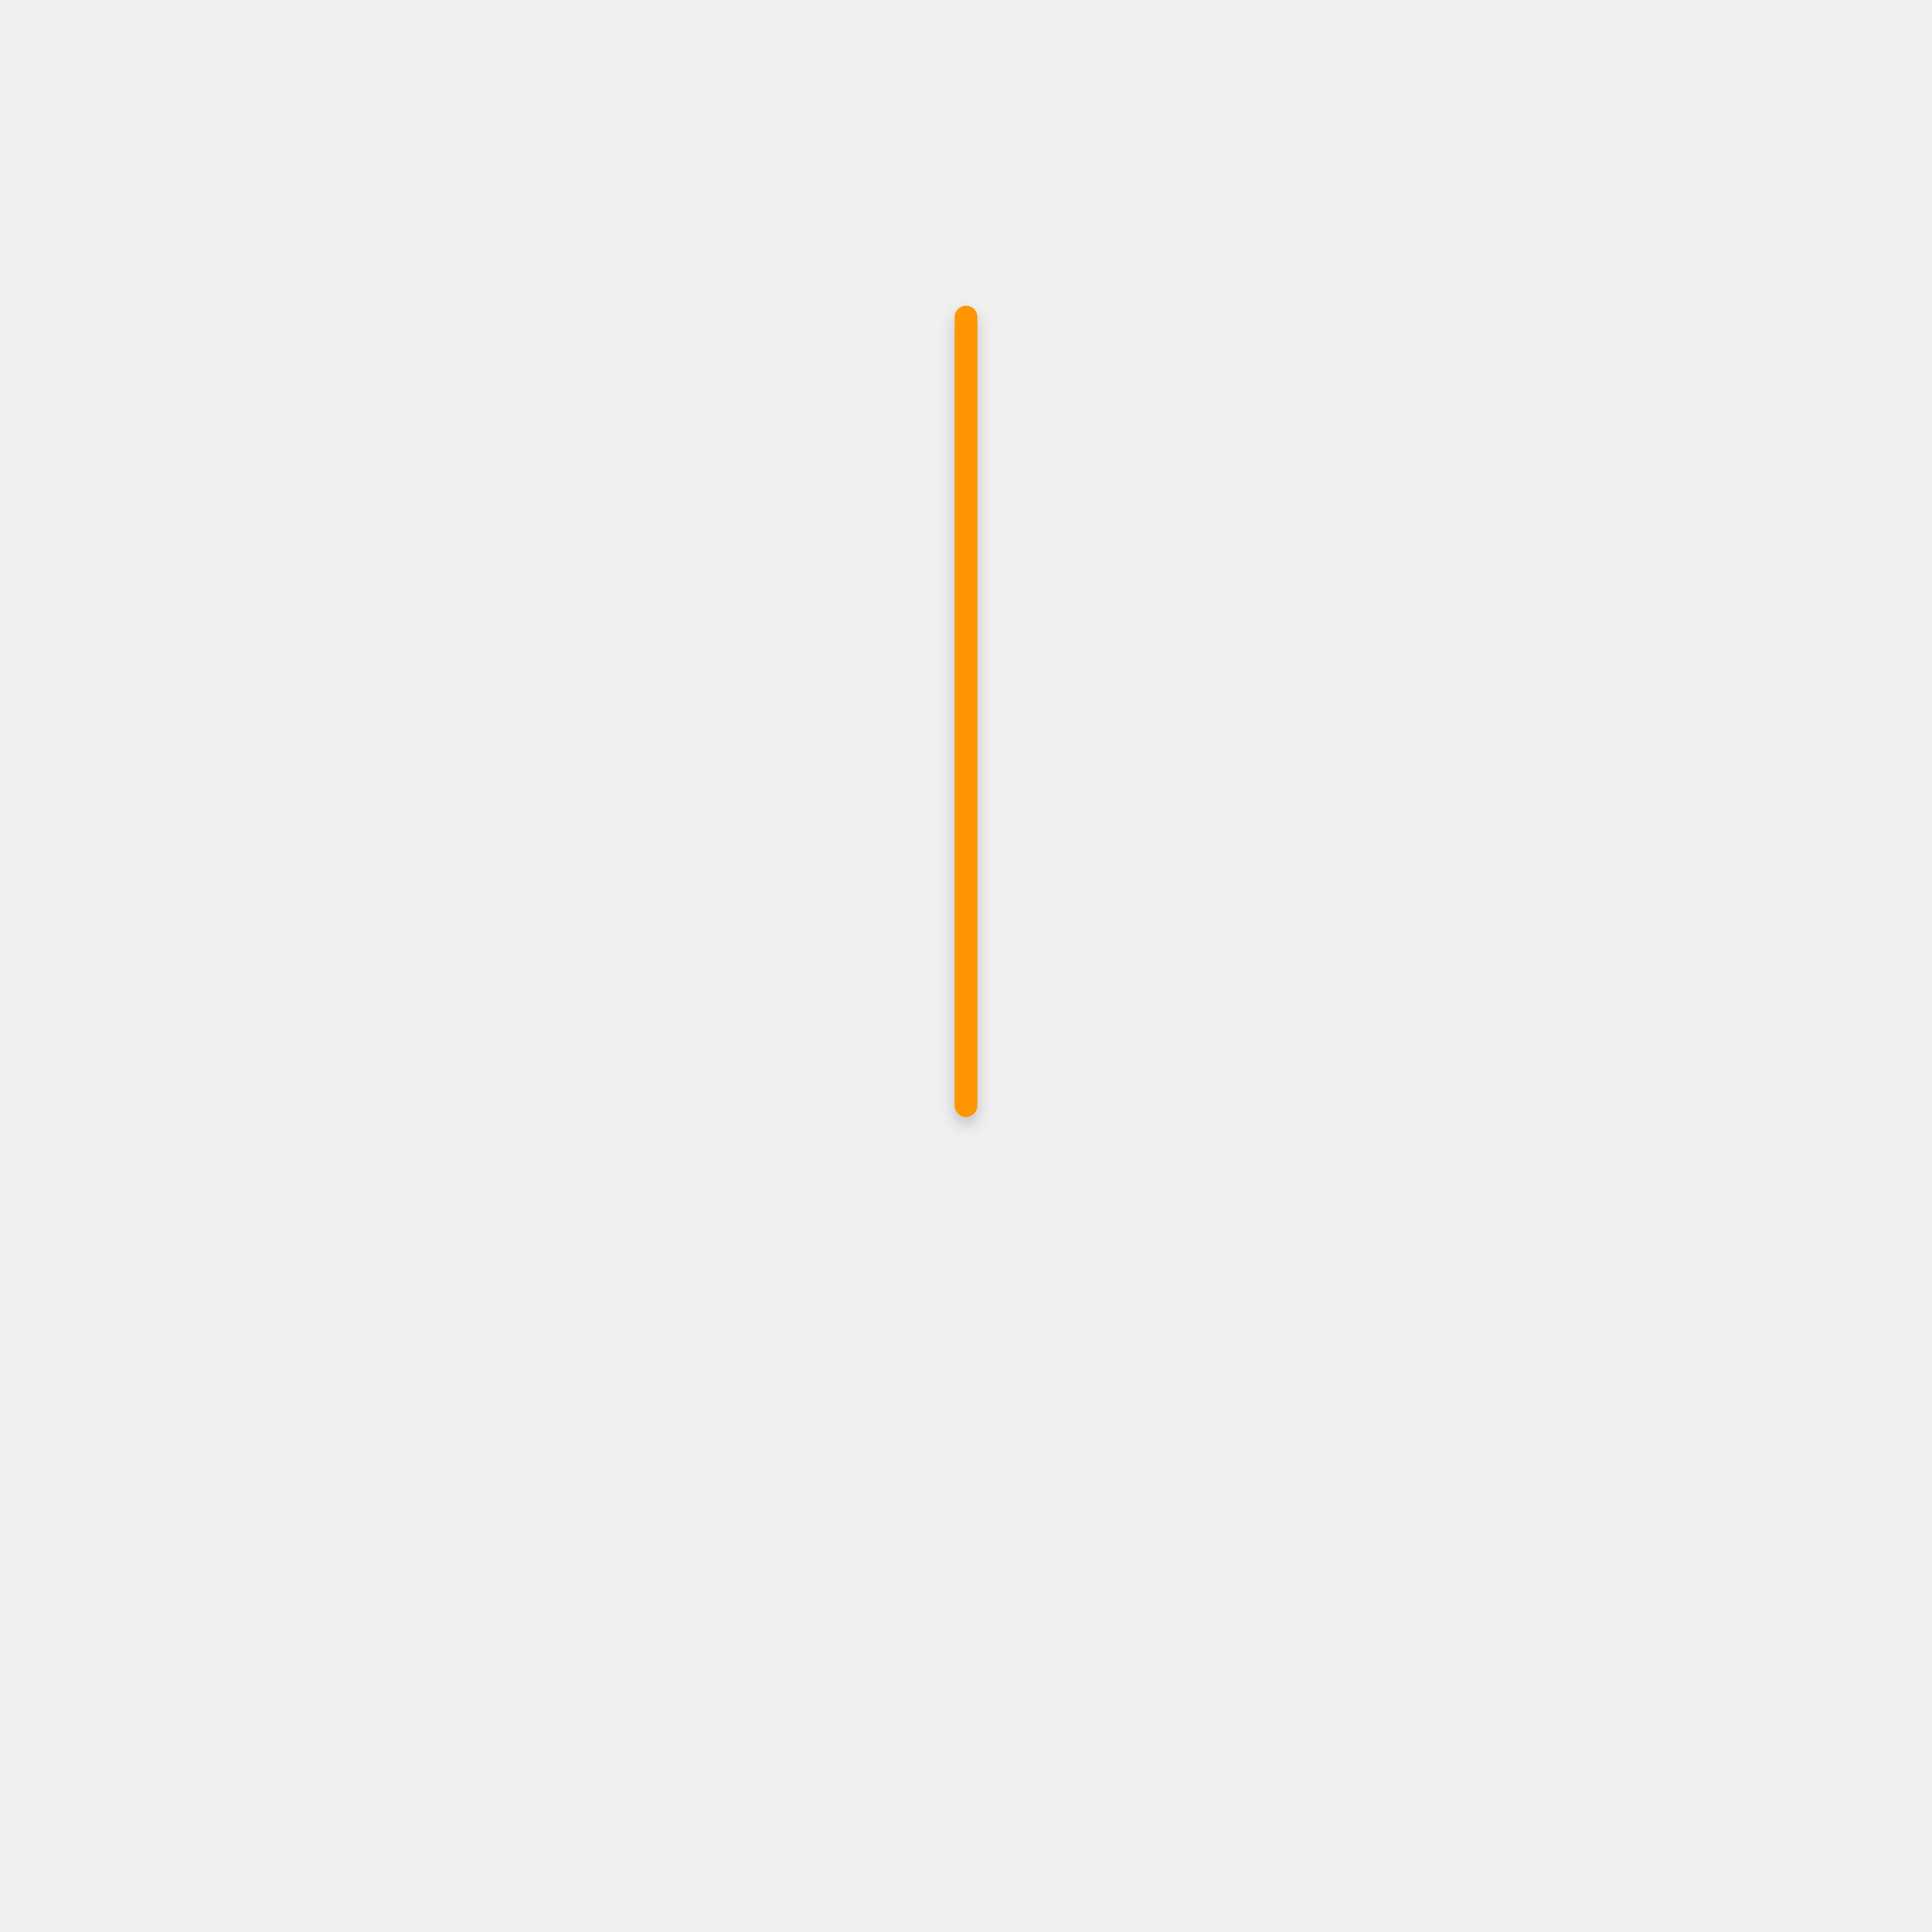
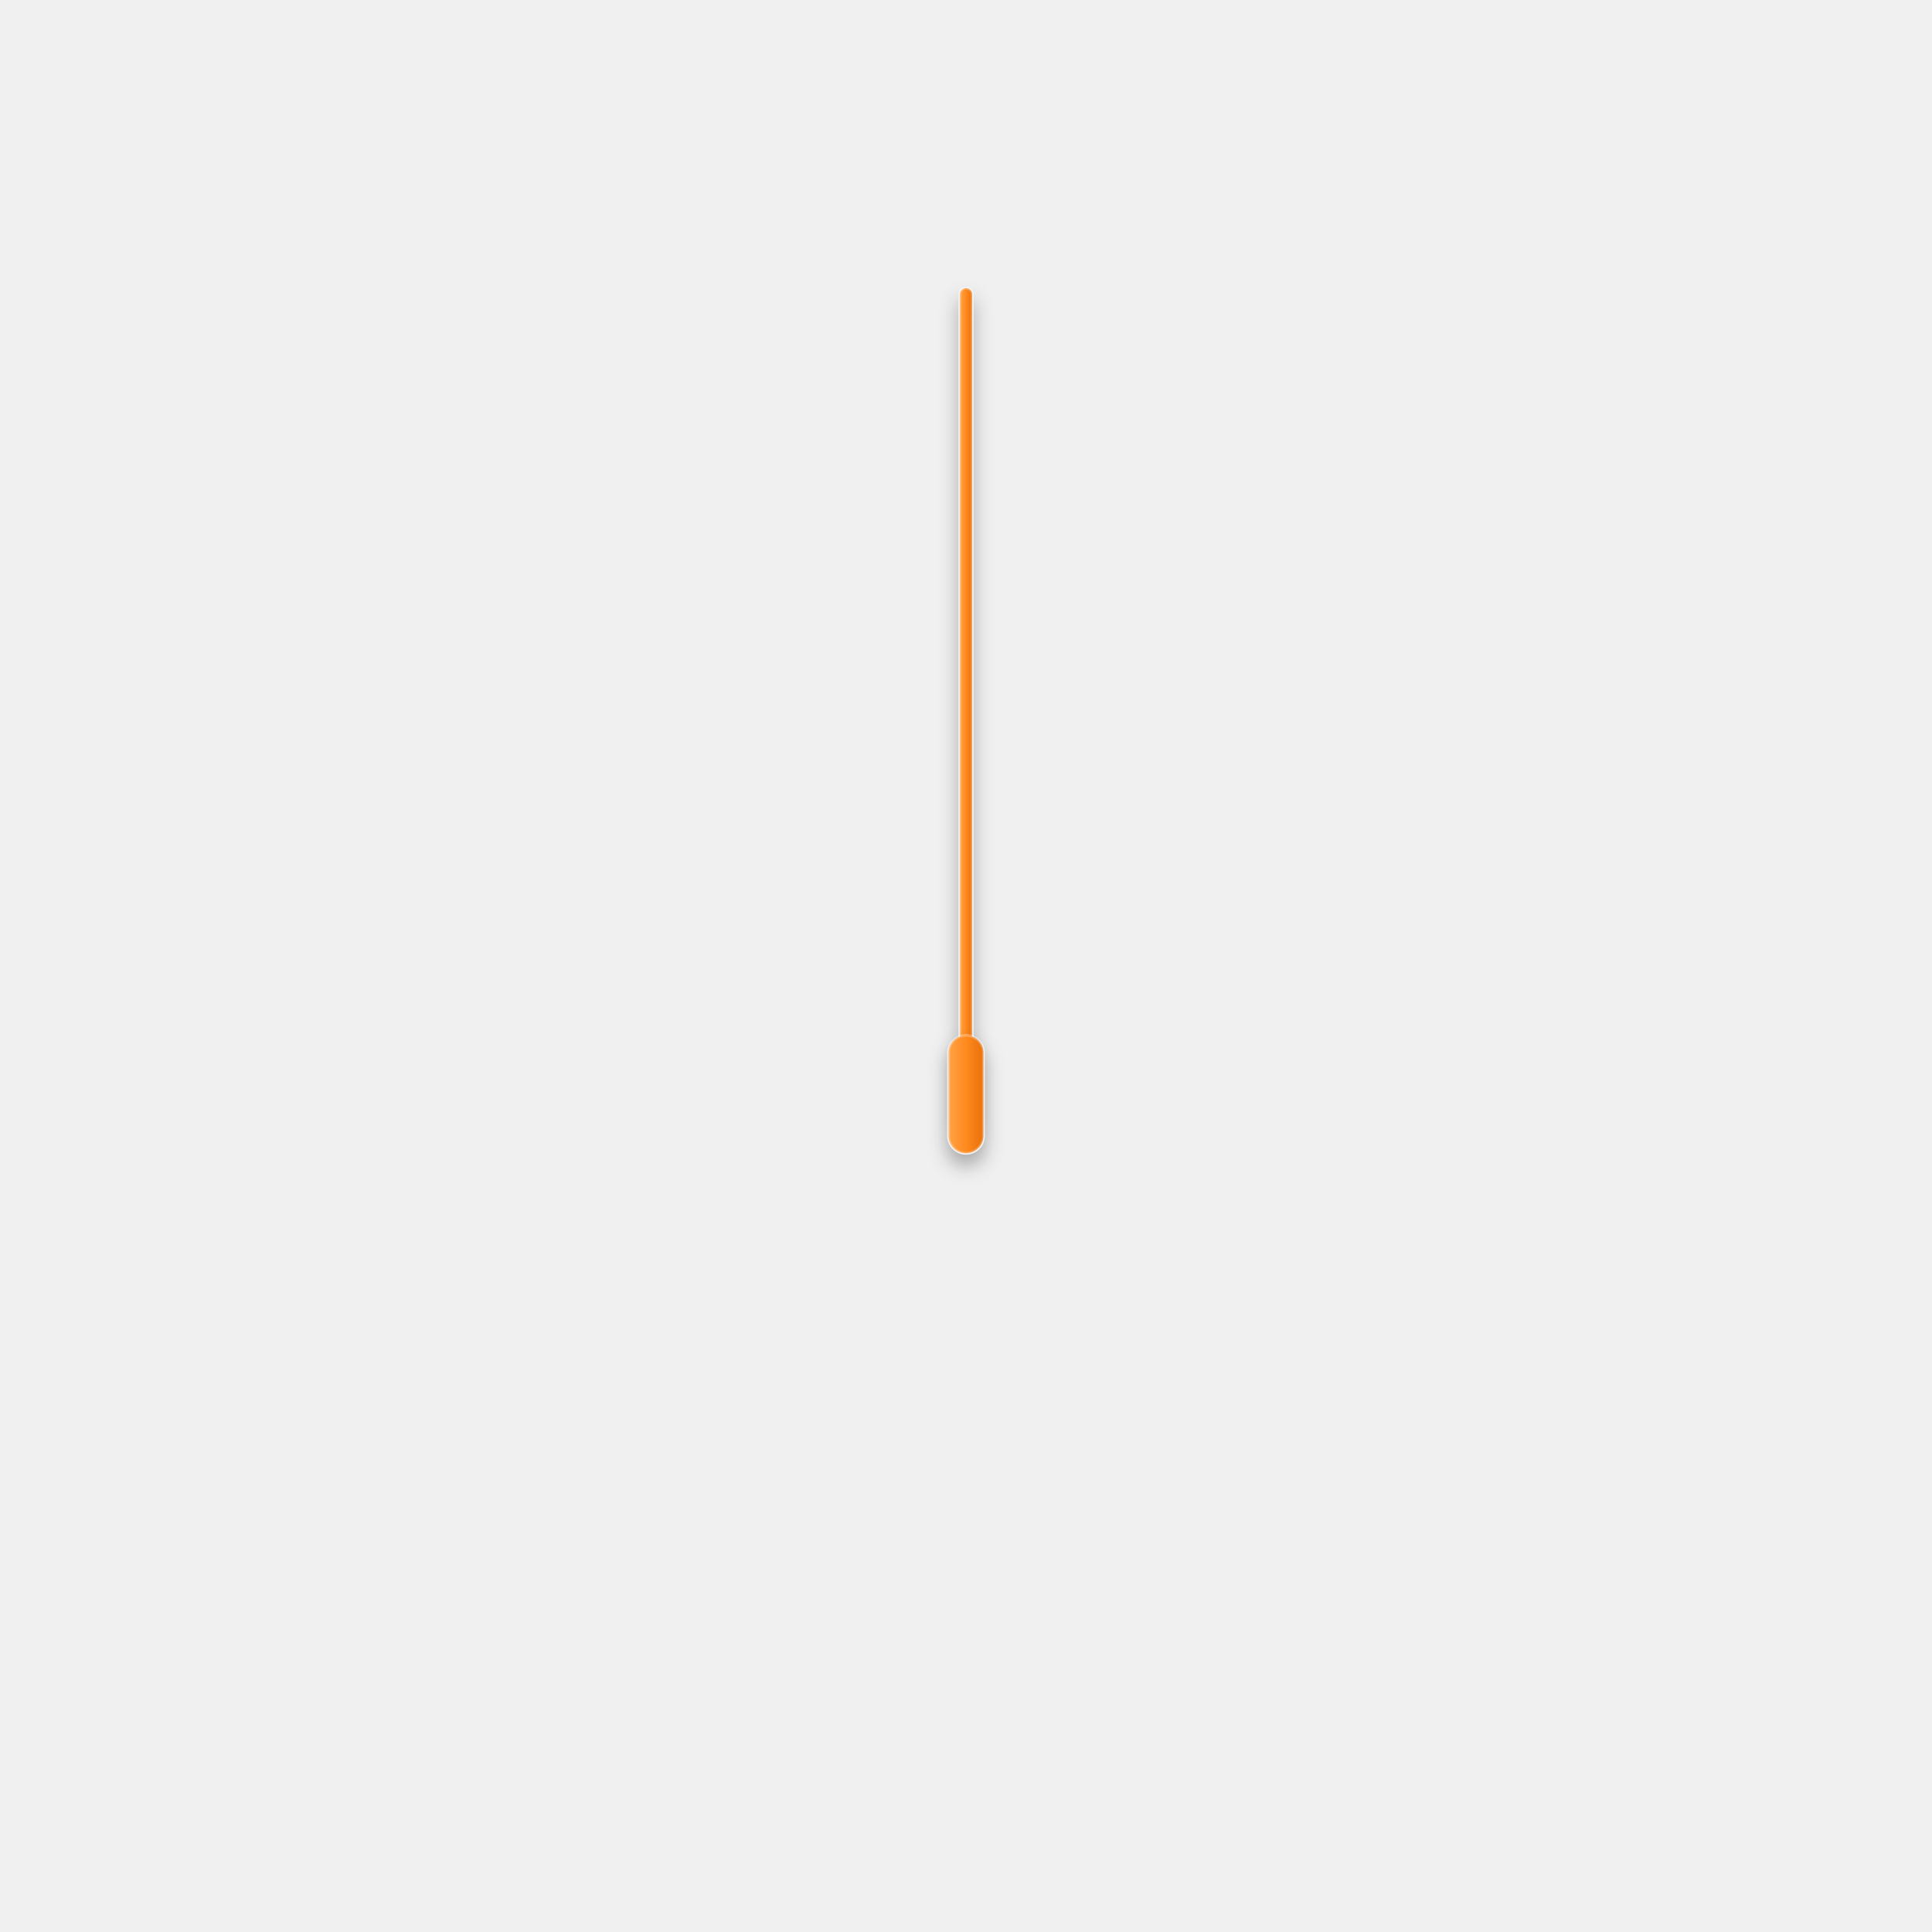
<svg xmlns="http://www.w3.org/2000/svg" xmlns:xlink="http://www.w3.org/1999/xlink" width="1024px" height="1024px" viewBox="0 0 1024 1024" version="1.1">
  <defs>
-     <path d="M924,924 L100,924 L100,100 L924,100 Z" id="path-1" />
-     <rect id="path-2" x="406" y="62" width="12" height="430" rx="6" />
-     <filter x="-175.0%" y="-2.3%" width="450.0%" height="106.5%" filterUnits="objectBoundingBox" id="filter-3">
-       <feOffset dx="0" dy="4" in="SourceAlpha" result="shadowOffsetOuter1" />
-       <feGaussianBlur stdDeviation="4" in="shadowOffsetOuter1" result="shadowBlurOuter1" />
-       <feColorMatrix values="0 0 0 0 0   0 0 0 0 0   0 0 0 0 0  0 0 0 0.2 0" type="matrix" in="shadowBlurOuter1" />
+     <path d="M516,156 L516,548.832 C519.532,550.375 522,553.9 522,558 L522,602 C522,607.523 517.523,612 512,612 C506.477,612 502,607.523 502,602 L502,558 C502,553.899 504.468,550.375 508.001,548.832 L508,156 C508,153.791 509.791,152 512,152 C514.209,152 516,153.791 516,156 Z" id="path-1" />
+     <linearGradient x1="0%" y1="50%" x2="100%" y2="50%" id="linearGradient-2">
+       <stop stop-color="#FFA347" offset="0%" />
+       <stop stop-color="#FF8A1E" offset="50%" />
+       <stop stop-color="#E8700A" offset="100%" />
+     </linearGradient>
+     <rect id="path-3" x="508" y="152" width="8" height="444" rx="4" />
+     <filter x="-225.0%" y="-2.7%" width="550.0%" height="108.1%" filterUnits="objectBoundingBox" id="filter-4">
+       <feOffset dx="0" dy="6" in="SourceAlpha" result="shadowOffsetOuter1" />
+       <feGaussianBlur stdDeviation="5" in="shadowOffsetOuter1" result="shadowBlurOuter1" />
+       <feComposite in="shadowBlurOuter1" in2="SourceAlpha" operator="out" result="shadowBlurOuter1" />
+       <feColorMatrix values="0 0 0 0 0   0 0 0 0 0   0 0 0 0 0  0 0 0 0.302 0" type="matrix" in="shadowBlurOuter1" />
+     </filter>
+     <linearGradient x1="0%" y1="50%" x2="100%" y2="50%" id="linearGradient-5">
+       <stop stop-color="#FFA347" offset="0%" />
+       <stop stop-color="#FF8A1E" offset="50%" />
+       <stop stop-color="#E8700A" offset="100%" />
+     </linearGradient>
+     <rect id="path-6" x="502" y="548" width="20" height="64" rx="10" />
+     <filter x="-90.0%" y="-18.8%" width="280.0%" height="156.2%" filterUnits="objectBoundingBox" id="filter-7">
+       <feOffset dx="0" dy="6" in="SourceAlpha" result="shadowOffsetOuter1" />
+       <feGaussianBlur stdDeviation="5" in="shadowOffsetOuter1" result="shadowBlurOuter1" />
+       <feComposite in="shadowBlurOuter1" in2="SourceAlpha" operator="out" result="shadowBlurOuter1" />
+       <feColorMatrix values="0 0 0 0 0   0 0 0 0 0   0 0 0 0 0  0 0 0 0.302 0" type="matrix" in="shadowBlurOuter1" />
    </filter>
  </defs>
-   <g id="hand-second" stroke="none" fill="none" xlink:href="#path-1" fill-rule="evenodd" stroke-width="1">
-     <g id="Second" transform="translate(100, 100)">
-       <rect id="Pivot" x="0" y="0" width="824" height="824" />
-       <g id="Second-hand">
-         <use fill="black" fill-opacity="1" filter="url(#filter-3)" xlink:href="#path-2" />
-         <use fill="#FF9500" fill-rule="evenodd" xlink:href="#path-2" />
-       </g>
+   <g id="Dynamic-/-Clock-/-Second-Hand-/-Light" stroke="none" fill="none" xlink:href="#path-1">
+     <g id="Hand">
+       <use fill="black" fill-opacity="1" filter="url(#filter-4)" xlink:href="#path-3" />
+       <rect stroke-opacity="0.251" stroke="#FFFFFF" stroke-width="1.5" stroke-linejoin="square" fill="url(#linearGradient-2)" fill-rule="evenodd" x="508.75" y="152.75" width="6.5" height="442.5" rx="3.25" />
+     </g>
+     <g id="Counterweight">
+       <use fill="black" fill-opacity="1" filter="url(#filter-7)" xlink:href="#path-6" />
+       <rect stroke-opacity="0.251" stroke="#FFFFFF" stroke-width="1.5" stroke-linejoin="square" fill="url(#linearGradient-5)" fill-rule="evenodd" x="502.75" y="548.75" width="18.5" height="62.5" rx="9.25" />
    </g>
  </g>
</svg>
